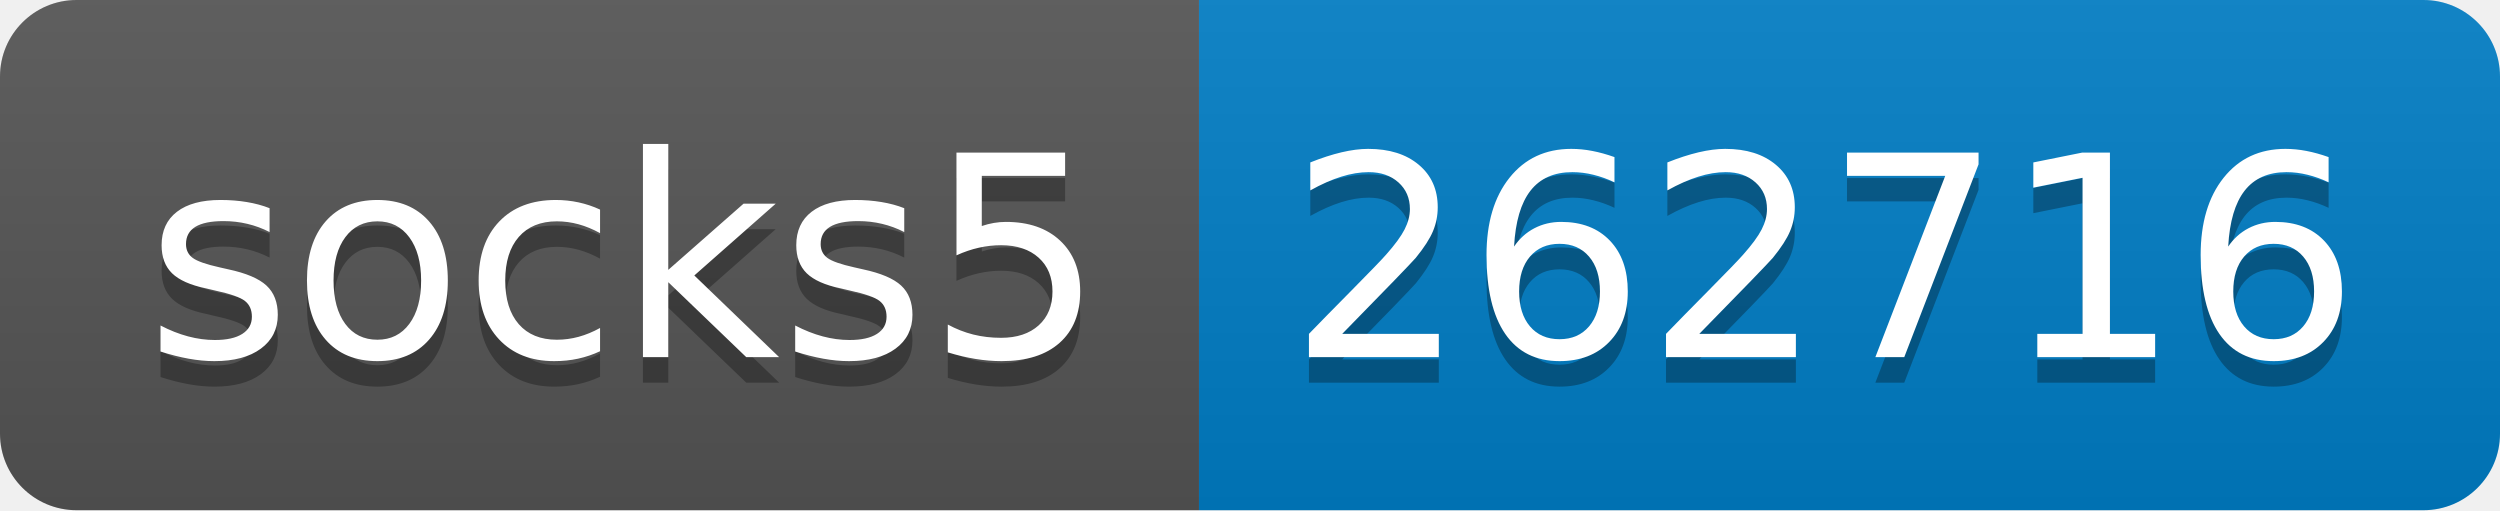
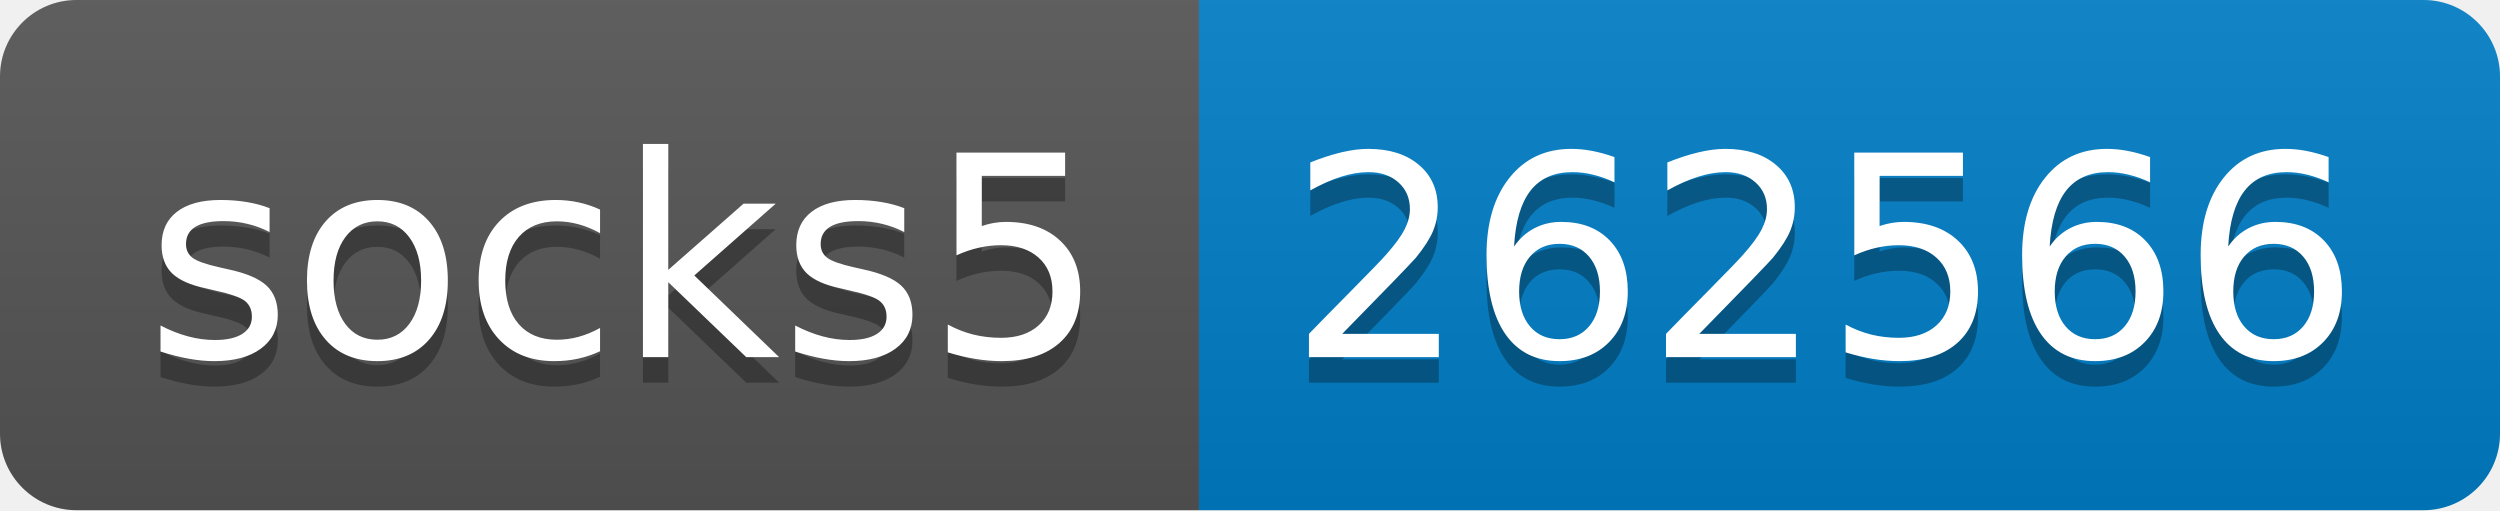
- <svg xmlns="http://www.w3.org/2000/svg" width="98" height="20" role="img" aria-label="socks5: 262716">
+ <svg xmlns="http://www.w3.org/2000/svg" width="98" height="20" role="img" aria-label="socks5: 262566">
  <linearGradient id="s" x2="0" y2="100%">
    <stop offset="0" stop-color="#bbb" stop-opacity=".1" />
    <stop offset="1" stop-opacity=".1" />
  </linearGradient>
  <clipPath id="r">
    <rect width="98" height="20" rx="3" fill="#fff" />
  </clipPath>
  <g clip-path="url(#r)">
    <rect width="47" height="20" fill="#555" />
    <rect x="47" width="51" height="20" fill="#007ec6" />
    <rect width="98" height="20" fill="url(#s)" />
  </g>
  <g fill="#fff" text-anchor="middle" font-family="Verdana,Geneva,DejaVu Sans,sans-serif" text-rendering="geometricPrecision" font-size="110">
    <text aria-hidden="true" x="245" y="150" fill="#010101" fill-opacity=".3" transform="scale(.1)" textLength="370">socks5</text>
    <text x="245" y="140" transform="scale(.1)" fill="#fff" textLength="370">socks5</text>
-     <text aria-hidden="true" x="715" y="150" fill="#010101" fill-opacity=".3" transform="scale(.1)" textLength="410">262716</text>
-     <text x="715" y="140" transform="scale(.1)" fill="#fff" textLength="410">262716</text>
+     <text aria-hidden="true" x="715" y="150" fill="#010101" fill-opacity=".3" transform="scale(.1)" textLength="410">262566</text>
+     <text x="715" y="140" transform="scale(.1)" fill="#fff" textLength="410">262566</text>
  </g>
</svg>
